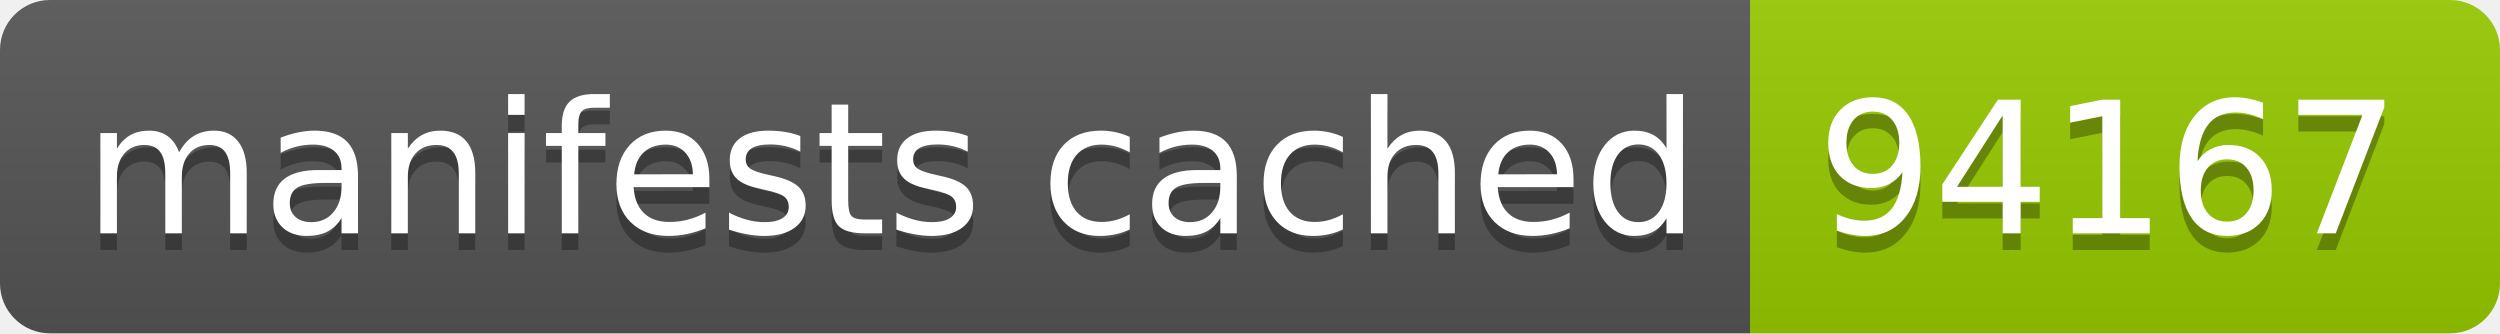
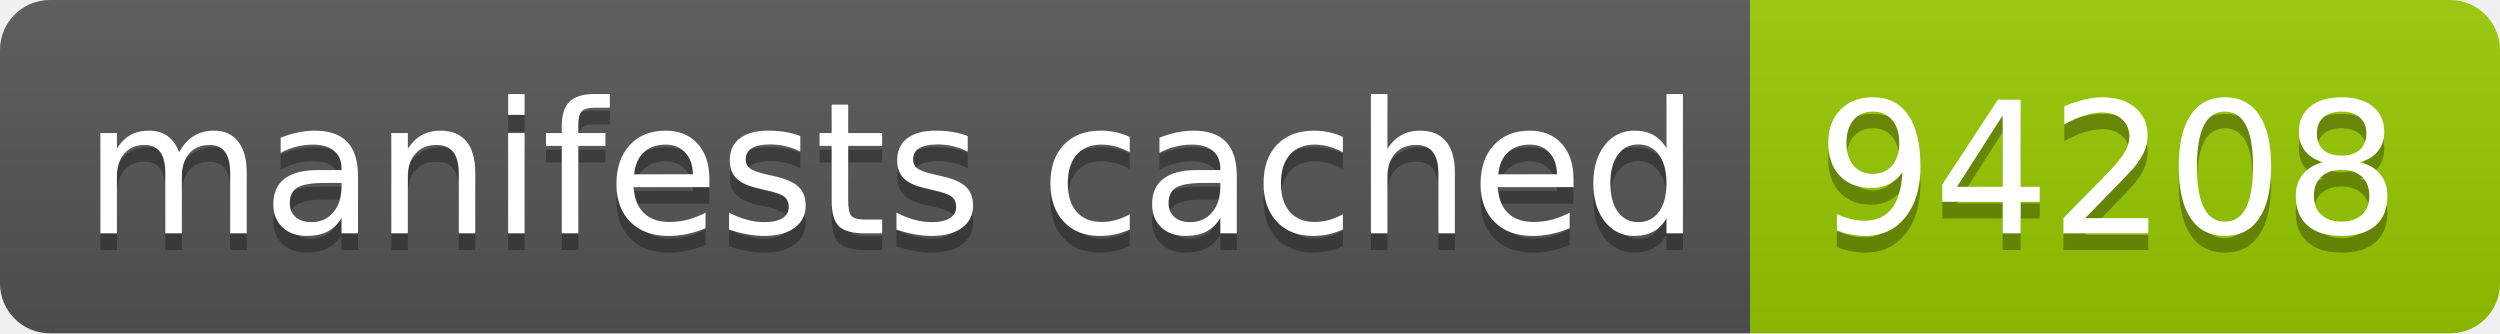
- <svg xmlns="http://www.w3.org/2000/svg" width="150" height="20" role="img" aria-label="manifests cached: 94167">
+ <svg xmlns="http://www.w3.org/2000/svg" width="150" height="20" role="img" aria-label="manifests cached: 94208">
  <linearGradient id="s" x2="0" y2="100%">
    <stop offset="0" stop-color="#bbb" stop-opacity=".1" />
    <stop offset="1" stop-opacity=".1" />
  </linearGradient>
  <clipPath id="r">
    <rect width="150" height="20" rx="3" fill="#fff" />
  </clipPath>
  <g clip-path="url(#r)">
    <rect width="105" height="20" fill="#555" />
    <rect x="105" width="45" height="20" fill="#97ca00" />
    <rect width="150" height="20" fill="url(#s)" />
  </g>
  <g fill="#fff" text-anchor="middle" font-family="Verdana,Geneva,DejaVu Sans,sans-serif" text-rendering="geometricPrecision" font-size="110">
    <text aria-hidden="true" x="535" y="150" fill="#010101" fill-opacity=".3" transform="scale(.1)" textLength="950">manifests cached</text>
    <text x="535" y="140" transform="scale(.1)" fill="#fff" textLength="950">manifests cached</text>
-     <text aria-hidden="true" x="1265" y="150" fill="#010101" fill-opacity=".3" transform="scale(.1)" textLength="350">94167</text>
-     <text x="1265" y="140" transform="scale(.1)" fill="#fff" textLength="350">94167</text>
+     <text aria-hidden="true" x="1265" y="150" fill="#010101" fill-opacity=".3" transform="scale(.1)" textLength="350">94208</text>
+     <text x="1265" y="140" transform="scale(.1)" fill="#fff" textLength="350">94208</text>
  </g>
</svg>
